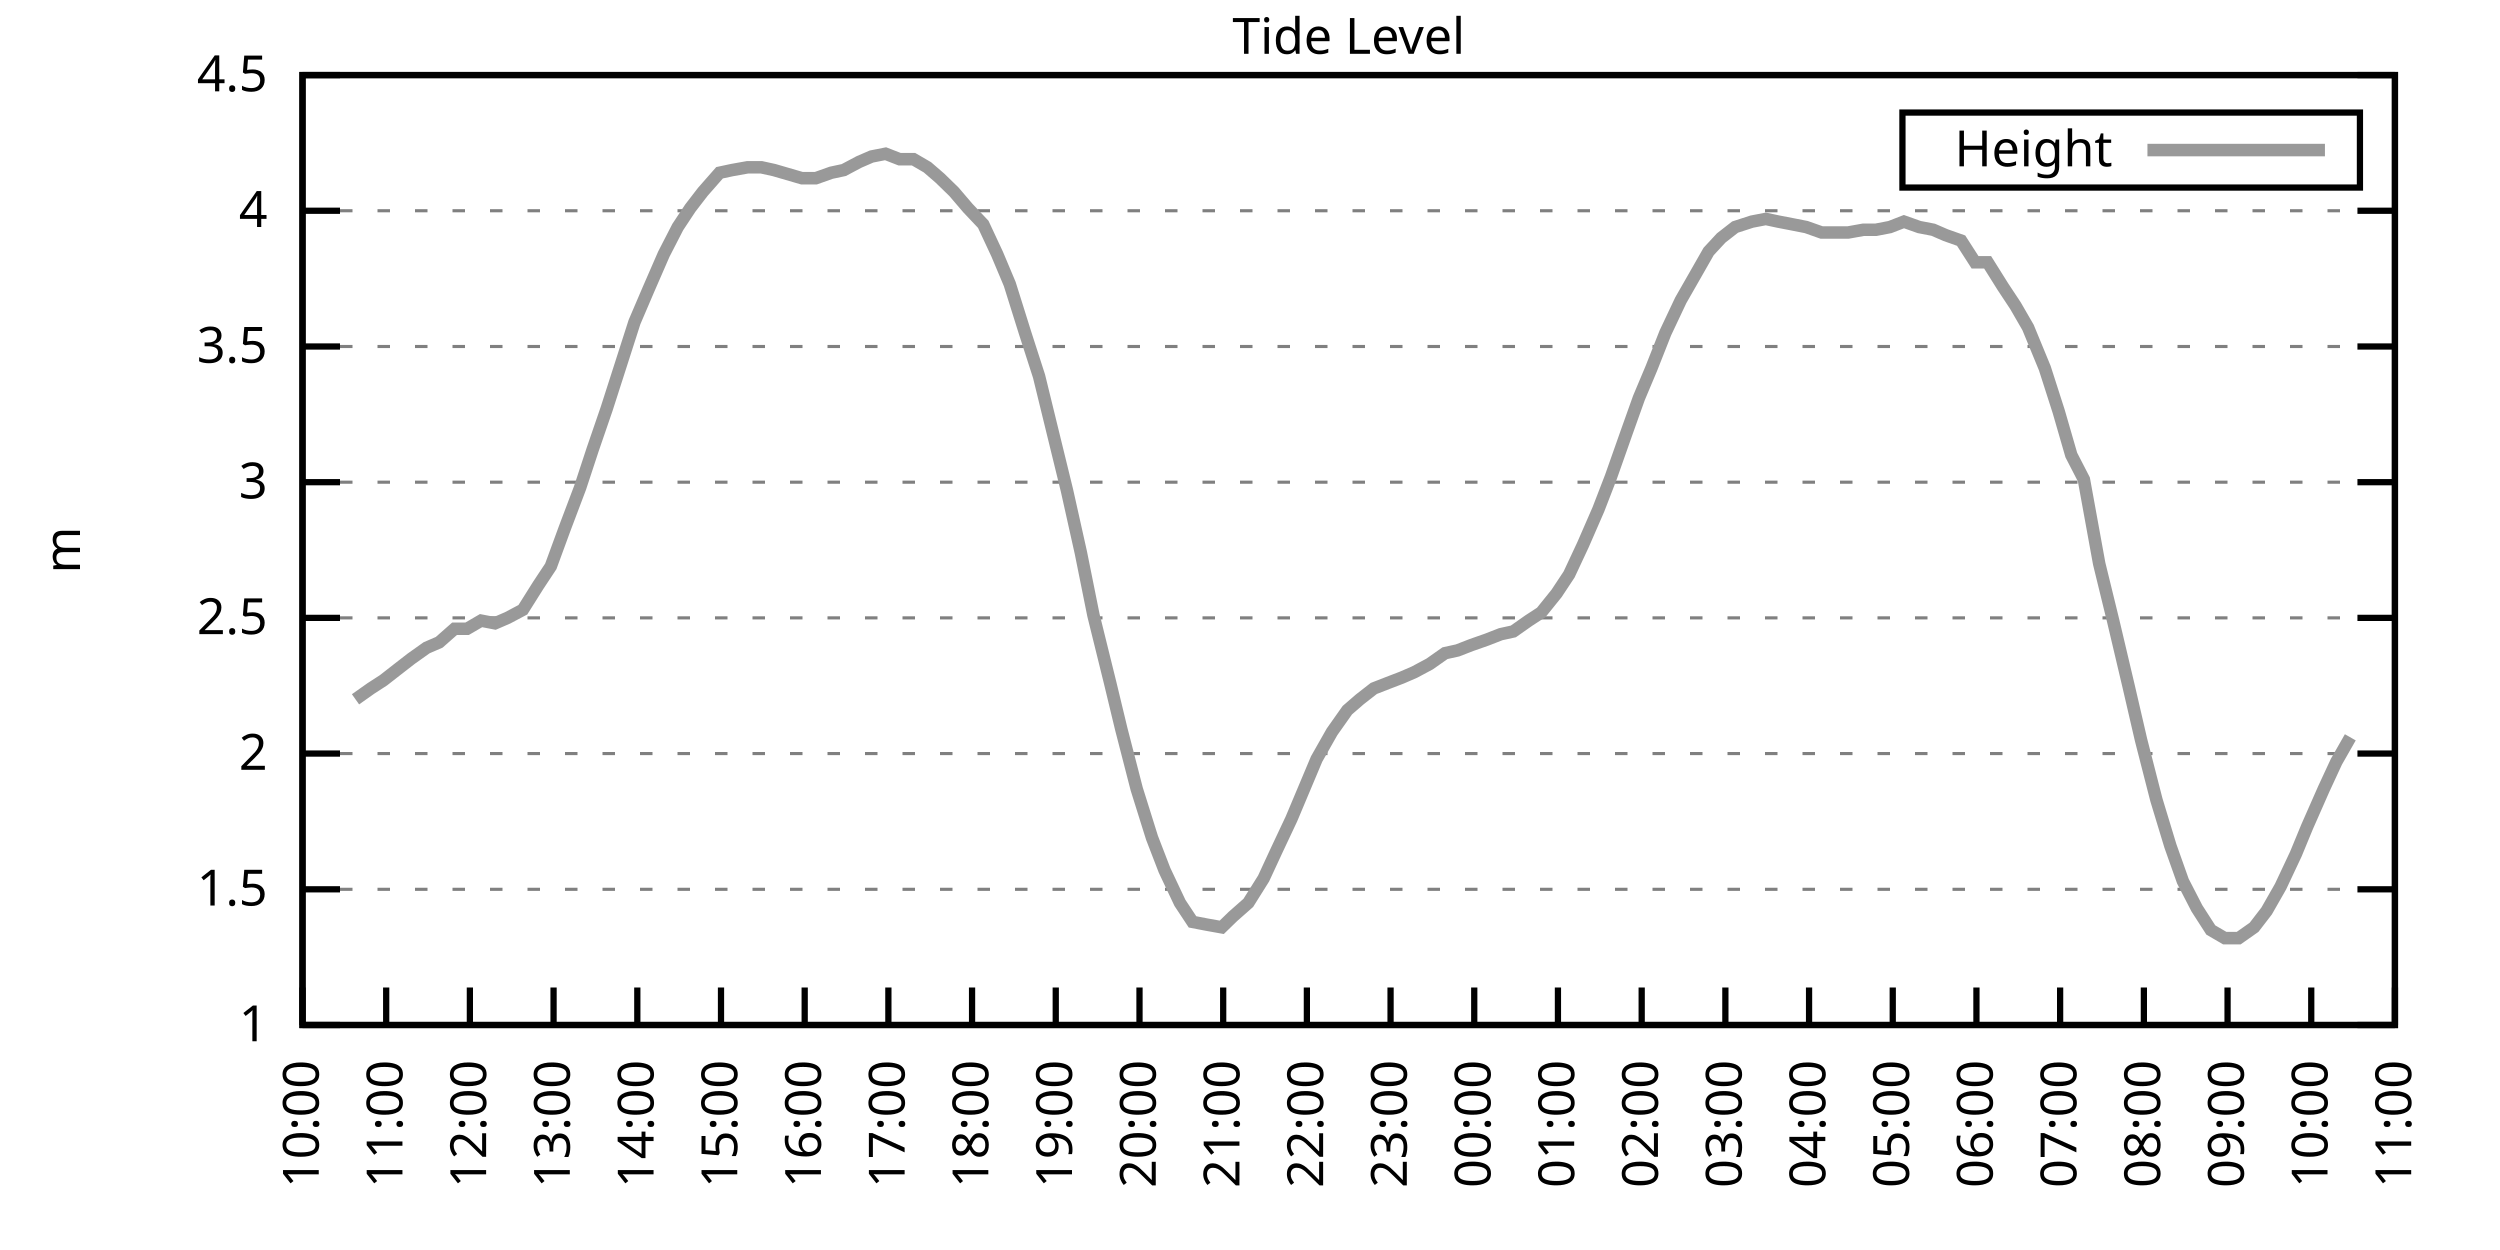
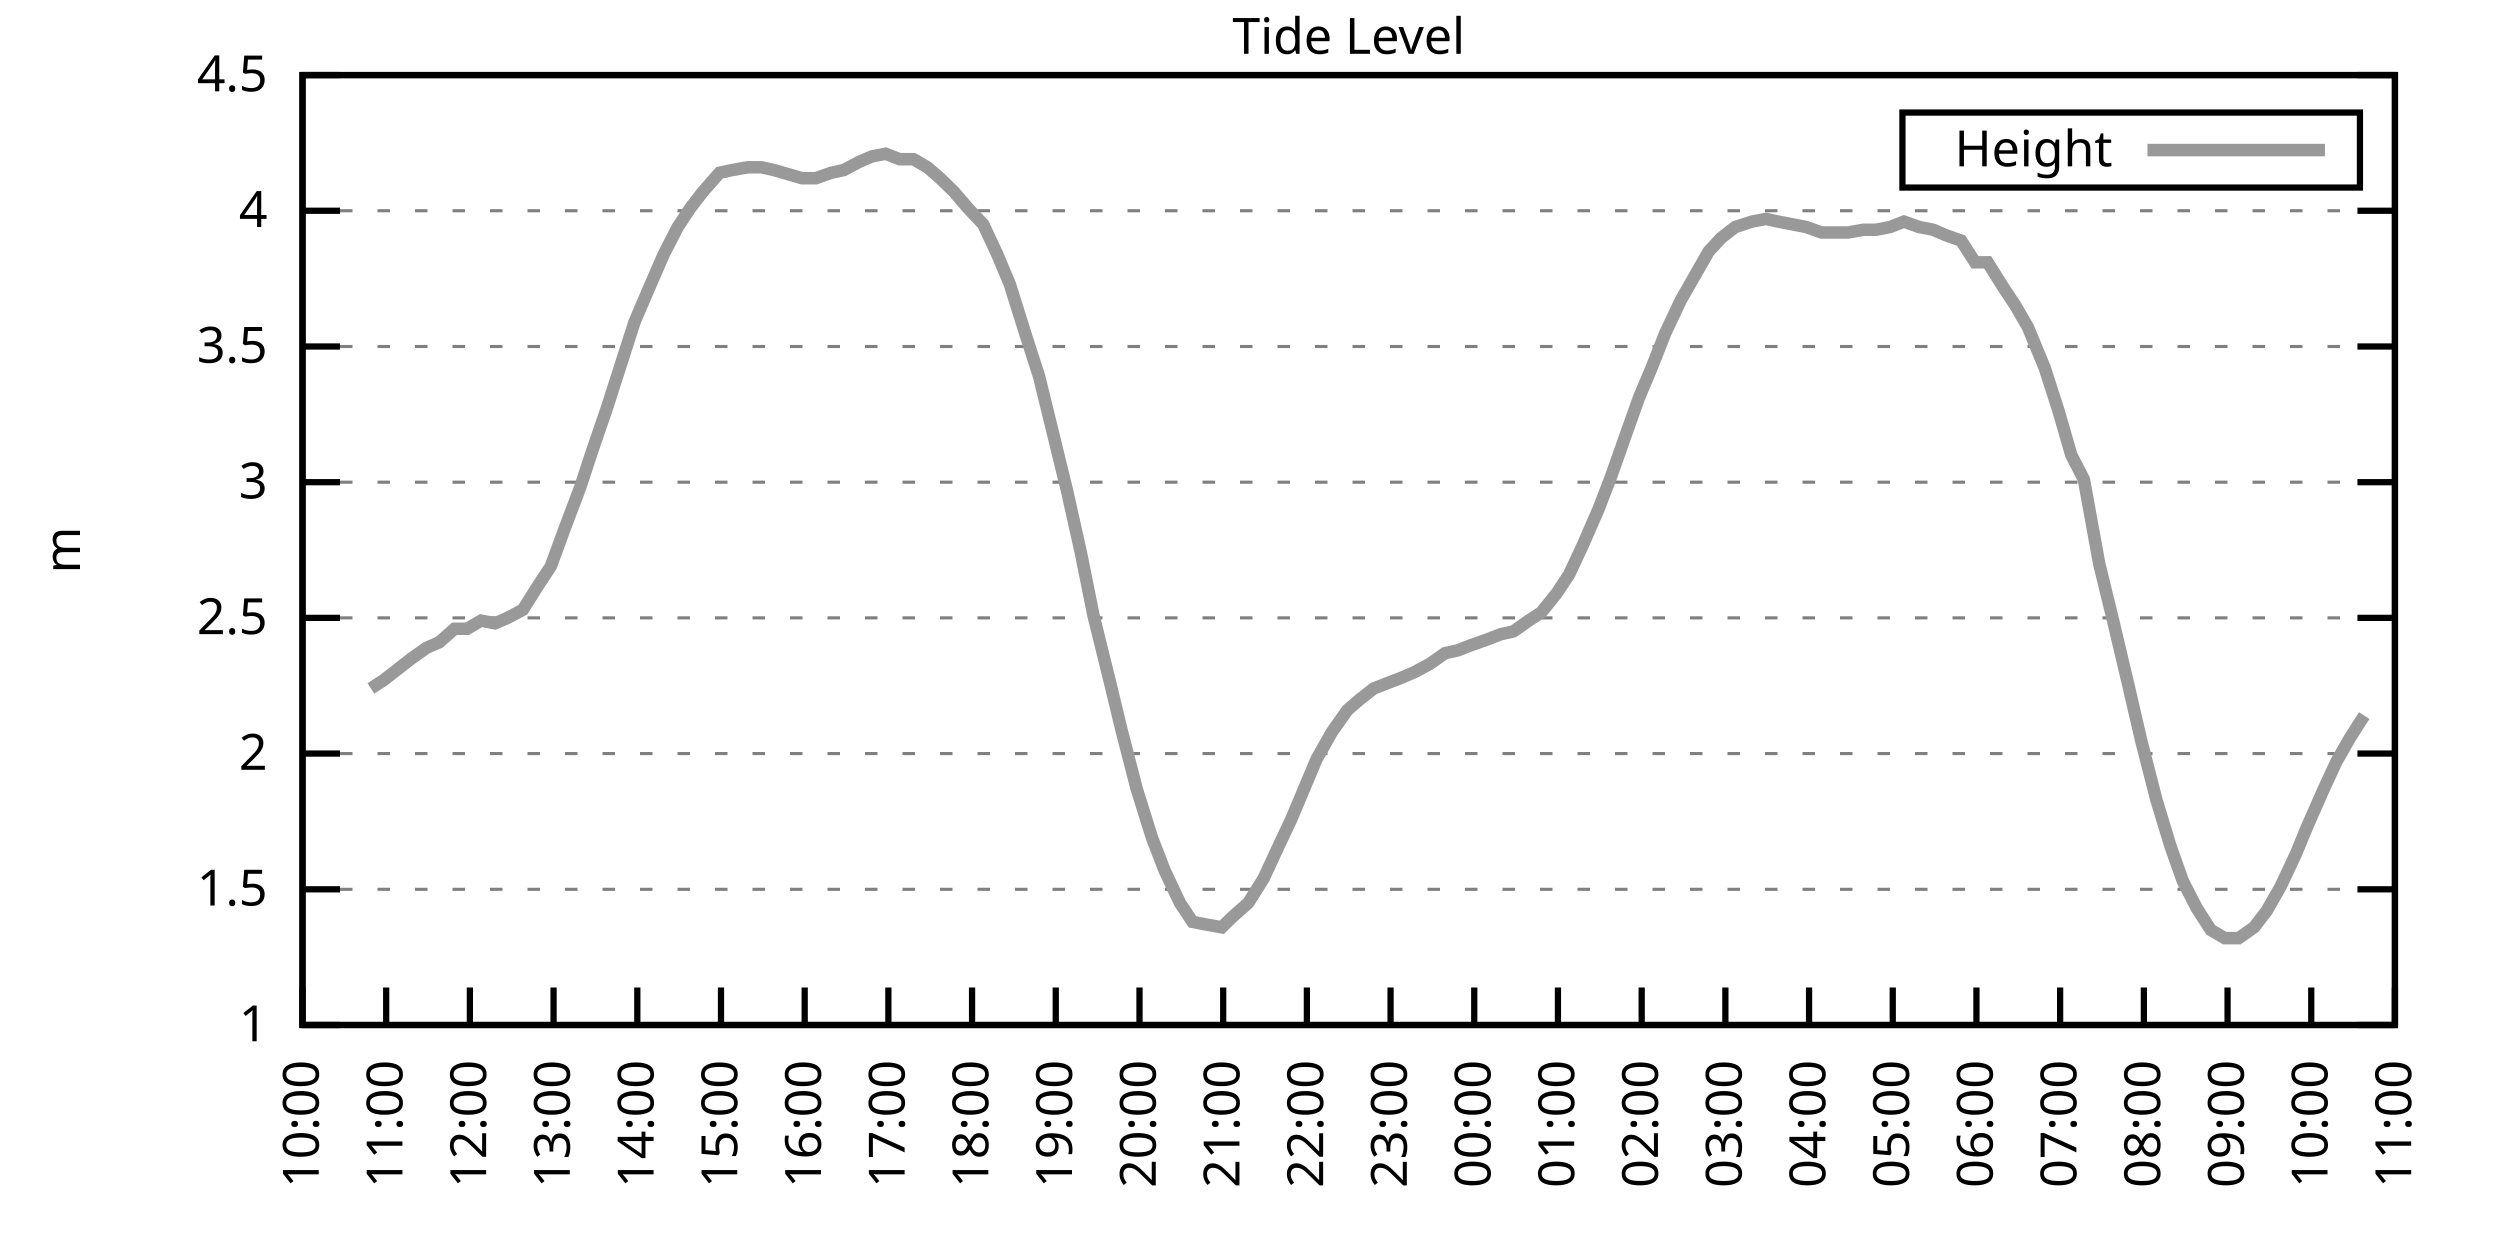
<svg xmlns="http://www.w3.org/2000/svg" xmlns:xlink="http://www.w3.org/1999/xlink" width="400" height="200" viewBox="0 0 400 200">
  <g id="gnuplot_canvas">
    <rect x="0" y="0" width="400" height="200" fill="none" />
    <defs>
      <circle id="gpDot" r="0.5" stroke-width="0.5" stroke="currentColor" />
      <path id="gpPt0" stroke-width="0.333" stroke="currentColor" d="M-1,0 h2 M0,-1 v2" />
      <path id="gpPt1" stroke-width="0.333" stroke="currentColor" d="M-1,-1 L1,1 M1,-1 L-1,1" />
      <path id="gpPt2" stroke-width="0.333" stroke="currentColor" d="M-1,0 L1,0 M0,-1 L0,1 M-1,-1 L1,1 M-1,1 L1,-1" />
      <rect id="gpPt3" stroke-width="0.333" stroke="currentColor" x="-1" y="-1" width="2" height="2" />
      <rect id="gpPt4" stroke-width="0.333" stroke="currentColor" fill="currentColor" x="-1" y="-1" width="2" height="2" />
      <circle id="gpPt5" stroke-width="0.333" stroke="currentColor" cx="0" cy="0" r="1" />
      <use xlink:href="#gpPt5" id="gpPt6" fill="currentColor" stroke="none" />
      <path id="gpPt7" stroke-width="0.333" stroke="currentColor" d="M0,-1.33 L-1.33,0.67 L1.33,0.67 z" />
      <use xlink:href="#gpPt7" id="gpPt8" fill="currentColor" stroke="none" />
      <use xlink:href="#gpPt7" id="gpPt9" stroke="currentColor" transform="rotate(180)" />
      <use xlink:href="#gpPt9" id="gpPt10" fill="currentColor" stroke="none" />
      <use xlink:href="#gpPt3" id="gpPt11" stroke="currentColor" transform="rotate(45)" />
      <use xlink:href="#gpPt11" id="gpPt12" fill="currentColor" stroke="none" />
      <path id="gpPt13" stroke-width="0.333" stroke="currentColor" d="M0,1.330 L1.265,0.411 L0.782,-1.067 L-0.782,-1.076 L-1.265,0.411 z" />
      <use xlink:href="#gpPt13" id="gpPt14" fill="currentColor" stroke="none" />
      <filter id="textbox" filterUnits="objectBoundingBox" x="0" y="0" height="1" width="1">
        <feFlood flood-color="white" flood-opacity="1" result="bgnd" />
        <feComposite in="SourceGraphic" in2="bgnd" operator="atop" />
      </filter>
      <filter id="greybox" filterUnits="objectBoundingBox" x="0" y="0" height="1" width="1">
        <feFlood flood-color="lightgrey" flood-opacity="1" result="grey" />
        <feComposite in="SourceGraphic" in2="grey" operator="atop" />
      </filter>
    </defs>
    <g fill="none" color="white" stroke="currentColor" stroke-width="1.00" stroke-linecap="butt" stroke-linejoin="miter">
</g>
    <g fill="none" color="black" stroke="currentColor" stroke-width="1.00" stroke-linecap="butt" stroke-linejoin="miter">
      <g stroke="none" shape-rendering="crispEdges">
        <polygon fill="rgb(255, 255, 255)" points="48.40,164.00 383.18,164.00 383.18,12.02 48.40,12.02 " />
      </g>
    </g>
    <g fill="none" color="black" stroke="currentColor" stroke-width="1.00" stroke-linecap="butt" stroke-linejoin="miter">
</g>
    <g fill="none" color="black" stroke="black" stroke-width="0.50" stroke-linecap="butt" stroke-linejoin="miter">
</g>
    <g fill="none" color="gray" stroke="currentColor" stroke-width="0.50" stroke-linecap="butt" stroke-linejoin="miter">
      <path stroke="gray" stroke-dasharray="2,4" class="gridline" d="M48.40,164.00 L383.19,164.00  " />
    </g>
    <g fill="none" color="gray" stroke="gray" stroke-width="1.00" stroke-linecap="butt" stroke-linejoin="miter">
</g>
    <g fill="none" color="black" stroke="currentColor" stroke-width="1.00" stroke-linecap="butt" stroke-linejoin="miter">
      <path stroke="black" d="M48.40,164.00 L54.40,164.00 M383.19,164.00 L377.19,164.00  " />
      <g transform="translate(42.80,166.60)" stroke="none" fill="black" font-family="Sans" font-size="8.00" text-anchor="end">
        <text>
          <tspan font-family="Sans"> 1</tspan>
        </text>
      </g>
    </g>
    <g fill="none" color="black" stroke="currentColor" stroke-width="1.00" stroke-linecap="butt" stroke-linejoin="miter">
</g>
    <g fill="none" color="black" stroke="black" stroke-width="0.50" stroke-linecap="butt" stroke-linejoin="miter">
</g>
    <g fill="none" color="gray" stroke="currentColor" stroke-width="0.50" stroke-linecap="butt" stroke-linejoin="miter">
      <path stroke="gray" stroke-dasharray="2,4" class="gridline" d="M48.40,142.29 L383.19,142.29  " />
    </g>
    <g fill="none" color="gray" stroke="gray" stroke-width="1.00" stroke-linecap="butt" stroke-linejoin="miter">
</g>
    <g fill="none" color="black" stroke="currentColor" stroke-width="1.00" stroke-linecap="butt" stroke-linejoin="miter">
      <path stroke="black" d="M48.40,142.29 L54.40,142.29 M383.19,142.29 L377.19,142.29  " />
      <g transform="translate(42.80,144.89)" stroke="none" fill="black" font-family="Sans" font-size="8.00" text-anchor="end">
        <text>
          <tspan font-family="Sans"> 1.5</tspan>
        </text>
      </g>
    </g>
    <g fill="none" color="black" stroke="currentColor" stroke-width="1.00" stroke-linecap="butt" stroke-linejoin="miter">
</g>
    <g fill="none" color="black" stroke="black" stroke-width="0.50" stroke-linecap="butt" stroke-linejoin="miter">
</g>
    <g fill="none" color="gray" stroke="currentColor" stroke-width="0.50" stroke-linecap="butt" stroke-linejoin="miter">
      <path stroke="gray" stroke-dasharray="2,4" class="gridline" d="M48.40,120.57 L383.19,120.57  " />
    </g>
    <g fill="none" color="gray" stroke="gray" stroke-width="1.00" stroke-linecap="butt" stroke-linejoin="miter">
</g>
    <g fill="none" color="black" stroke="currentColor" stroke-width="1.00" stroke-linecap="butt" stroke-linejoin="miter">
      <path stroke="black" d="M48.40,120.57 L54.40,120.57 M383.19,120.57 L377.19,120.57  " />
      <g transform="translate(42.80,123.17)" stroke="none" fill="black" font-family="Sans" font-size="8.00" text-anchor="end">
        <text>
          <tspan font-family="Sans"> 2</tspan>
        </text>
      </g>
    </g>
    <g fill="none" color="black" stroke="currentColor" stroke-width="1.00" stroke-linecap="butt" stroke-linejoin="miter">
</g>
    <g fill="none" color="black" stroke="black" stroke-width="0.50" stroke-linecap="butt" stroke-linejoin="miter">
</g>
    <g fill="none" color="gray" stroke="currentColor" stroke-width="0.50" stroke-linecap="butt" stroke-linejoin="miter">
      <path stroke="gray" stroke-dasharray="2,4" class="gridline" d="M48.40,98.86 L383.19,98.86  " />
    </g>
    <g fill="none" color="gray" stroke="gray" stroke-width="1.00" stroke-linecap="butt" stroke-linejoin="miter">
</g>
    <g fill="none" color="black" stroke="currentColor" stroke-width="1.00" stroke-linecap="butt" stroke-linejoin="miter">
      <path stroke="black" d="M48.40,98.86 L54.40,98.86 M383.19,98.86 L377.19,98.86  " />
      <g transform="translate(42.80,101.46)" stroke="none" fill="black" font-family="Sans" font-size="8.00" text-anchor="end">
        <text>
          <tspan font-family="Sans"> 2.5</tspan>
        </text>
      </g>
    </g>
    <g fill="none" color="black" stroke="currentColor" stroke-width="1.00" stroke-linecap="butt" stroke-linejoin="miter">
</g>
    <g fill="none" color="black" stroke="black" stroke-width="0.50" stroke-linecap="butt" stroke-linejoin="miter">
</g>
    <g fill="none" color="gray" stroke="currentColor" stroke-width="0.50" stroke-linecap="butt" stroke-linejoin="miter">
      <path stroke="gray" stroke-dasharray="2,4" class="gridline" d="M48.40,77.15 L383.19,77.15  " />
    </g>
    <g fill="none" color="gray" stroke="gray" stroke-width="1.00" stroke-linecap="butt" stroke-linejoin="miter">
</g>
    <g fill="none" color="black" stroke="currentColor" stroke-width="1.00" stroke-linecap="butt" stroke-linejoin="miter">
      <path stroke="black" d="M48.40,77.15 L54.40,77.15 M383.19,77.15 L377.19,77.15  " />
      <g transform="translate(42.80,79.75)" stroke="none" fill="black" font-family="Sans" font-size="8.00" text-anchor="end">
        <text>
          <tspan font-family="Sans"> 3</tspan>
        </text>
      </g>
    </g>
    <g fill="none" color="black" stroke="currentColor" stroke-width="1.00" stroke-linecap="butt" stroke-linejoin="miter">
</g>
    <g fill="none" color="black" stroke="black" stroke-width="0.50" stroke-linecap="butt" stroke-linejoin="miter">
</g>
    <g fill="none" color="gray" stroke="currentColor" stroke-width="0.50" stroke-linecap="butt" stroke-linejoin="miter">
      <path stroke="gray" stroke-dasharray="2,4" class="gridline" d="M48.40,55.44 L383.19,55.44  " />
    </g>
    <g fill="none" color="gray" stroke="gray" stroke-width="1.00" stroke-linecap="butt" stroke-linejoin="miter">
</g>
    <g fill="none" color="black" stroke="currentColor" stroke-width="1.00" stroke-linecap="butt" stroke-linejoin="miter">
      <path stroke="black" d="M48.40,55.44 L54.40,55.44 M383.19,55.44 L377.19,55.44  " />
      <g transform="translate(42.80,58.04)" stroke="none" fill="black" font-family="Sans" font-size="8.00" text-anchor="end">
        <text>
          <tspan font-family="Sans"> 3.5</tspan>
        </text>
      </g>
    </g>
    <g fill="none" color="black" stroke="currentColor" stroke-width="1.00" stroke-linecap="butt" stroke-linejoin="miter">
</g>
    <g fill="none" color="black" stroke="black" stroke-width="0.50" stroke-linecap="butt" stroke-linejoin="miter">
</g>
    <g fill="none" color="gray" stroke="currentColor" stroke-width="0.50" stroke-linecap="butt" stroke-linejoin="miter">
      <path stroke="gray" stroke-dasharray="2,4" class="gridline" d="M48.40,33.72 L383.19,33.72  " />
    </g>
    <g fill="none" color="gray" stroke="gray" stroke-width="1.00" stroke-linecap="butt" stroke-linejoin="miter">
</g>
    <g fill="none" color="black" stroke="currentColor" stroke-width="1.00" stroke-linecap="butt" stroke-linejoin="miter">
      <path stroke="black" d="M48.40,33.72 L54.40,33.72 M383.19,33.72 L377.19,33.72  " />
      <g transform="translate(42.80,36.32)" stroke="none" fill="black" font-family="Sans" font-size="8.00" text-anchor="end">
        <text>
          <tspan font-family="Sans"> 4</tspan>
        </text>
      </g>
    </g>
    <g fill="none" color="black" stroke="currentColor" stroke-width="1.00" stroke-linecap="butt" stroke-linejoin="miter">
</g>
    <g fill="none" color="black" stroke="black" stroke-width="0.50" stroke-linecap="butt" stroke-linejoin="miter">
</g>
    <g fill="none" color="gray" stroke="currentColor" stroke-width="0.50" stroke-linecap="butt" stroke-linejoin="miter">
      <path stroke="gray" stroke-dasharray="2,4" class="gridline" d="M48.40,12.01 L383.19,12.01  " />
    </g>
    <g fill="none" color="gray" stroke="gray" stroke-width="1.00" stroke-linecap="butt" stroke-linejoin="miter">
</g>
    <g fill="none" color="black" stroke="currentColor" stroke-width="1.00" stroke-linecap="butt" stroke-linejoin="miter">
      <path stroke="black" d="M48.40,12.01 L54.40,12.01 M383.19,12.01 L377.19,12.01  " />
      <g transform="translate(42.80,14.61)" stroke="none" fill="black" font-family="Sans" font-size="8.00" text-anchor="end">
        <text>
          <tspan font-family="Sans"> 4.5</tspan>
        </text>
      </g>
    </g>
    <g fill="none" color="black" stroke="currentColor" stroke-width="1.00" stroke-linecap="butt" stroke-linejoin="miter">
      <path stroke="black" d="M48.40,164.00 L48.40,158.00  " />
      <g transform="translate(51.00,169.60) rotate(270.00)" stroke="none" fill="black" font-family="Sans" font-size="8.00" text-anchor="end">
        <text>
          <tspan font-family="Sans">10:00</tspan>
        </text>
      </g>
    </g>
    <g fill="none" color="black" stroke="currentColor" stroke-width="1.00" stroke-linecap="butt" stroke-linejoin="miter">
      <path stroke="black" d="M61.79,164.00 L61.79,158.00  " />
      <g transform="translate(64.39,169.60) rotate(270.00)" stroke="none" fill="black" font-family="Sans" font-size="8.00" text-anchor="end">
        <text>
          <tspan font-family="Sans">11:00</tspan>
        </text>
      </g>
    </g>
    <g fill="none" color="black" stroke="currentColor" stroke-width="1.00" stroke-linecap="butt" stroke-linejoin="miter">
      <path stroke="black" d="M75.18,164.00 L75.18,158.00  " />
      <g transform="translate(77.78,169.60) rotate(270.00)" stroke="none" fill="black" font-family="Sans" font-size="8.00" text-anchor="end">
        <text>
          <tspan font-family="Sans">12:00</tspan>
        </text>
      </g>
    </g>
    <g fill="none" color="black" stroke="currentColor" stroke-width="1.00" stroke-linecap="butt" stroke-linejoin="miter">
      <path stroke="black" d="M88.57,164.00 L88.57,158.00  " />
      <g transform="translate(91.17,169.60) rotate(270.00)" stroke="none" fill="black" font-family="Sans" font-size="8.00" text-anchor="end">
        <text>
          <tspan font-family="Sans">13:00</tspan>
        </text>
      </g>
    </g>
    <g fill="none" color="black" stroke="currentColor" stroke-width="1.00" stroke-linecap="butt" stroke-linejoin="miter">
      <path stroke="black" d="M101.97,164.00 L101.97,158.00  " />
      <g transform="translate(104.57,169.60) rotate(270.00)" stroke="none" fill="black" font-family="Sans" font-size="8.00" text-anchor="end">
        <text>
          <tspan font-family="Sans">14:00</tspan>
        </text>
      </g>
    </g>
    <g fill="none" color="black" stroke="currentColor" stroke-width="1.00" stroke-linecap="butt" stroke-linejoin="miter">
      <path stroke="black" d="M115.36,164.00 L115.36,158.00  " />
      <g transform="translate(117.96,169.60) rotate(270.00)" stroke="none" fill="black" font-family="Sans" font-size="8.00" text-anchor="end">
        <text>
          <tspan font-family="Sans">15:00</tspan>
        </text>
      </g>
    </g>
    <g fill="none" color="black" stroke="currentColor" stroke-width="1.00" stroke-linecap="butt" stroke-linejoin="miter">
      <path stroke="black" d="M128.75,164.00 L128.75,158.00  " />
      <g transform="translate(131.35,169.60) rotate(270.00)" stroke="none" fill="black" font-family="Sans" font-size="8.00" text-anchor="end">
        <text>
          <tspan font-family="Sans">16:00</tspan>
        </text>
      </g>
    </g>
    <g fill="none" color="black" stroke="currentColor" stroke-width="1.00" stroke-linecap="butt" stroke-linejoin="miter">
      <path stroke="black" d="M142.14,164.00 L142.14,158.00  " />
      <g transform="translate(144.74,169.60) rotate(270.00)" stroke="none" fill="black" font-family="Sans" font-size="8.00" text-anchor="end">
        <text>
          <tspan font-family="Sans">17:00</tspan>
        </text>
      </g>
    </g>
    <g fill="none" color="black" stroke="currentColor" stroke-width="1.00" stroke-linecap="butt" stroke-linejoin="miter">
      <path stroke="black" d="M155.53,164.00 L155.53,158.00  " />
      <g transform="translate(158.13,169.60) rotate(270.00)" stroke="none" fill="black" font-family="Sans" font-size="8.00" text-anchor="end">
        <text>
          <tspan font-family="Sans">18:00</tspan>
        </text>
      </g>
    </g>
    <g fill="none" color="black" stroke="currentColor" stroke-width="1.00" stroke-linecap="butt" stroke-linejoin="miter">
      <path stroke="black" d="M168.92,164.00 L168.92,158.00  " />
      <g transform="translate(171.52,169.60) rotate(270.00)" stroke="none" fill="black" font-family="Sans" font-size="8.00" text-anchor="end">
        <text>
          <tspan font-family="Sans">19:00</tspan>
        </text>
      </g>
    </g>
    <g fill="none" color="black" stroke="currentColor" stroke-width="1.00" stroke-linecap="butt" stroke-linejoin="miter">
      <path stroke="black" d="M182.32,164.00 L182.32,158.00  " />
      <g transform="translate(184.92,169.60) rotate(270.00)" stroke="none" fill="black" font-family="Sans" font-size="8.00" text-anchor="end">
        <text>
          <tspan font-family="Sans">20:00</tspan>
        </text>
      </g>
    </g>
    <g fill="none" color="black" stroke="currentColor" stroke-width="1.00" stroke-linecap="butt" stroke-linejoin="miter">
      <path stroke="black" d="M195.71,164.00 L195.71,158.00  " />
      <g transform="translate(198.31,169.60) rotate(270.00)" stroke="none" fill="black" font-family="Sans" font-size="8.00" text-anchor="end">
        <text>
          <tspan font-family="Sans">21:00</tspan>
        </text>
      </g>
    </g>
    <g fill="none" color="black" stroke="currentColor" stroke-width="1.00" stroke-linecap="butt" stroke-linejoin="miter">
      <path stroke="black" d="M209.10,164.00 L209.10,158.00  " />
      <g transform="translate(211.70,169.60) rotate(270.00)" stroke="none" fill="black" font-family="Sans" font-size="8.00" text-anchor="end">
        <text>
          <tspan font-family="Sans">22:00</tspan>
        </text>
      </g>
    </g>
    <g fill="none" color="black" stroke="currentColor" stroke-width="1.00" stroke-linecap="butt" stroke-linejoin="miter">
      <path stroke="black" d="M222.49,164.00 L222.49,158.00  " />
      <g transform="translate(225.09,169.60) rotate(270.00)" stroke="none" fill="black" font-family="Sans" font-size="8.00" text-anchor="end">
        <text>
          <tspan font-family="Sans">23:00</tspan>
        </text>
      </g>
    </g>
    <g fill="none" color="black" stroke="currentColor" stroke-width="1.00" stroke-linecap="butt" stroke-linejoin="miter">
      <path stroke="black" d="M235.88,164.00 L235.88,158.00  " />
      <g transform="translate(238.48,169.60) rotate(270.00)" stroke="none" fill="black" font-family="Sans" font-size="8.00" text-anchor="end">
        <text>
          <tspan font-family="Sans">00:00</tspan>
        </text>
      </g>
    </g>
    <g fill="none" color="black" stroke="currentColor" stroke-width="1.00" stroke-linecap="butt" stroke-linejoin="miter">
      <path stroke="black" d="M249.27,164.00 L249.27,158.00  " />
      <g transform="translate(251.87,169.60) rotate(270.00)" stroke="none" fill="black" font-family="Sans" font-size="8.00" text-anchor="end">
        <text>
          <tspan font-family="Sans">01:00</tspan>
        </text>
      </g>
    </g>
    <g fill="none" color="black" stroke="currentColor" stroke-width="1.00" stroke-linecap="butt" stroke-linejoin="miter">
      <path stroke="black" d="M262.67,164.00 L262.67,158.00  " />
      <g transform="translate(265.27,169.60) rotate(270.00)" stroke="none" fill="black" font-family="Sans" font-size="8.00" text-anchor="end">
        <text>
          <tspan font-family="Sans">02:00</tspan>
        </text>
      </g>
    </g>
    <g fill="none" color="black" stroke="currentColor" stroke-width="1.00" stroke-linecap="butt" stroke-linejoin="miter">
      <path stroke="black" d="M276.06,164.00 L276.06,158.00  " />
      <g transform="translate(278.66,169.60) rotate(270.00)" stroke="none" fill="black" font-family="Sans" font-size="8.00" text-anchor="end">
        <text>
          <tspan font-family="Sans">03:00</tspan>
        </text>
      </g>
    </g>
    <g fill="none" color="black" stroke="currentColor" stroke-width="1.00" stroke-linecap="butt" stroke-linejoin="miter">
      <path stroke="black" d="M289.45,164.00 L289.45,158.00  " />
      <g transform="translate(292.05,169.60) rotate(270.00)" stroke="none" fill="black" font-family="Sans" font-size="8.00" text-anchor="end">
        <text>
          <tspan font-family="Sans">04:00</tspan>
        </text>
      </g>
    </g>
    <g fill="none" color="black" stroke="currentColor" stroke-width="1.00" stroke-linecap="butt" stroke-linejoin="miter">
      <path stroke="black" d="M302.84,164.00 L302.84,158.00  " />
      <g transform="translate(305.44,169.60) rotate(270.00)" stroke="none" fill="black" font-family="Sans" font-size="8.00" text-anchor="end">
        <text>
          <tspan font-family="Sans">05:00</tspan>
        </text>
      </g>
    </g>
    <g fill="none" color="black" stroke="currentColor" stroke-width="1.00" stroke-linecap="butt" stroke-linejoin="miter">
      <path stroke="black" d="M316.23,164.00 L316.23,158.00  " />
      <g transform="translate(318.83,169.60) rotate(270.00)" stroke="none" fill="black" font-family="Sans" font-size="8.00" text-anchor="end">
        <text>
          <tspan font-family="Sans">06:00</tspan>
        </text>
      </g>
    </g>
    <g fill="none" color="black" stroke="currentColor" stroke-width="1.00" stroke-linecap="butt" stroke-linejoin="miter">
      <path stroke="black" d="M329.62,164.00 L329.62,158.00  " />
      <g transform="translate(332.22,169.60) rotate(270.00)" stroke="none" fill="black" font-family="Sans" font-size="8.00" text-anchor="end">
        <text>
          <tspan font-family="Sans">07:00</tspan>
        </text>
      </g>
    </g>
    <g fill="none" color="black" stroke="currentColor" stroke-width="1.00" stroke-linecap="butt" stroke-linejoin="miter">
      <path stroke="black" d="M343.02,164.00 L343.02,158.00  " />
      <g transform="translate(345.62,169.60) rotate(270.00)" stroke="none" fill="black" font-family="Sans" font-size="8.00" text-anchor="end">
        <text>
          <tspan font-family="Sans">08:00</tspan>
        </text>
      </g>
    </g>
    <g fill="none" color="black" stroke="currentColor" stroke-width="1.00" stroke-linecap="butt" stroke-linejoin="miter">
      <path stroke="black" d="M356.41,164.00 L356.41,158.00  " />
      <g transform="translate(359.01,169.60) rotate(270.00)" stroke="none" fill="black" font-family="Sans" font-size="8.00" text-anchor="end">
        <text>
          <tspan font-family="Sans">09:00</tspan>
        </text>
      </g>
    </g>
    <g fill="none" color="black" stroke="currentColor" stroke-width="1.00" stroke-linecap="butt" stroke-linejoin="miter">
      <path stroke="black" d="M369.80,164.00 L369.80,158.00  " />
      <g transform="translate(372.40,169.60) rotate(270.00)" stroke="none" fill="black" font-family="Sans" font-size="8.00" text-anchor="end">
        <text>
          <tspan font-family="Sans">10:00</tspan>
        </text>
      </g>
    </g>
    <g fill="none" color="black" stroke="currentColor" stroke-width="1.00" stroke-linecap="butt" stroke-linejoin="miter">
      <path stroke="black" d="M383.19,164.00 L383.19,158.00  " />
      <g transform="translate(385.79,169.60) rotate(270.00)" stroke="none" fill="black" font-family="Sans" font-size="8.00" text-anchor="end">
        <text>
          <tspan font-family="Sans">11:00</tspan>
        </text>
      </g>
    </g>
    <g fill="none" color="black" stroke="currentColor" stroke-width="1.00" stroke-linecap="butt" stroke-linejoin="miter">
</g>
    <g fill="none" color="black" stroke="currentColor" stroke-width="1.00" stroke-linecap="butt" stroke-linejoin="miter">
      <path stroke="black" d="M48.40,12.01 L48.40,164.00 L383.19,164.00 L383.19,12.01 L48.40,12.01 Z  " />
    </g>
    <g fill="none" color="black" stroke="currentColor" stroke-width="1.00" stroke-linecap="butt" stroke-linejoin="miter">
</g>
    <g fill="none" color="black" stroke="currentColor" stroke-width="1.00" stroke-linecap="butt" stroke-linejoin="miter">
      <path stroke="black" d="M304.39,30.01 L304.39,18.01 L377.59,18.01 L377.59,30.01 L304.39,30.01 Z  " />
    </g>
    <g id="Tide_level_plot_1">
      <g fill="none" color="white" stroke="black" stroke-width="2.00" stroke-linecap="butt" stroke-linejoin="miter">
</g>
      <g fill="none" color="black" stroke="currentColor" stroke-width="2.00" stroke-linecap="butt" stroke-linejoin="miter">
        <g transform="translate(337.99,26.61)" stroke="none" fill="black" font-family="Sans" font-size="8.00" text-anchor="end">
          <text>
            <tspan font-family="Sans">Height</tspan>
          </text>
        </g>
      </g>
      <g fill="none" color="black" stroke="currentColor" stroke-width="2.00" stroke-linecap="butt" stroke-linejoin="miter">
-         <path stroke="rgb(153, 153, 153)" d="M343.59,24.01 L371.99,24.01 M56.88,111.89 L59.34,110.15 L61.35,108.85 L63.58,107.11 L65.81,105.38 L68.26,103.64   L70.27,102.77 L72.73,100.60 L74.74,100.60 L76.97,99.30 L79.20,99.73 L81.21,98.86 L83.66,97.56 L86.12,93.65   L88.13,90.61 L90.36,84.53 L92.82,78.02 L94.82,71.94 L97.06,65.42 L99.29,58.48 L101.52,51.53 L103.75,46.32   L106.21,40.67 L108.44,36.33 L110.45,33.29 L112.46,30.68 L115.13,27.64 L117.14,27.21 L119.60,26.77 L121.83,26.77   L123.84,27.21 L128.30,28.51 L130.54,28.51 L132.99,27.64 L135.00,27.21 L137.45,25.91 L139.46,25.04 L141.69,24.60   L143.93,25.47 L146.16,25.47 L148.39,26.77 L150.40,28.51 L152.63,30.68 L154.86,33.29 L157.32,35.89 L159.55,40.67   L161.56,45.45 L164.01,53.26 L166.25,60.21 L168.48,69.33 L170.71,78.45 L172.94,88.44 L174.95,98.43 L177.63,109.28   L179.41,116.67 L181.87,126.22 L184.32,134.04 L186.33,139.25 L188.79,144.46 L190.80,147.50 L193.03,147.93 L195.48,148.37   L197.27,146.63 L199.73,144.46 L202.18,140.55 L204.19,136.21 L206.64,131.00 L208.65,126.22 L210.66,121.44 L213.12,117.10   L215.57,113.63 L217.58,111.89 L219.81,110.15 L222.04,109.28 L224.28,108.42 L226.29,107.55 L228.74,106.24 L231.20,104.51   L233.20,104.07 L235.44,103.20 L237.89,102.34 L240.12,101.47 L242.13,101.03 L244.59,99.30 L246.60,97.99 L249.05,94.95   L251.06,91.91 L253.29,87.14 L255.75,81.49 L257.76,76.28 L260.21,69.33 L262.22,63.69 L264.23,58.91 L266.46,53.26   L268.92,48.05 L271.15,44.15 L273.38,40.24 L275.39,38.07 L277.62,36.33 L280.30,35.46 L282.53,35.03 L284.54,35.46   L286.77,35.89 L289.00,36.33 L291.46,37.20 L293.47,37.20 L295.70,37.20 L298.15,36.76 L300.16,36.76 L302.39,36.33   L304.63,35.46 L307.08,36.33 L309.31,36.76 L311.32,37.63 L313.78,38.50 L316.01,41.97 L318.02,41.97 L320.47,45.88   L322.48,48.92 L324.49,52.40 L327.17,58.91 L329.40,65.86 L331.41,72.81 L333.42,76.71 L335.87,90.18 L338.10,99.30   L340.56,109.72 L342.57,118.40 L345.02,127.96 L347.26,135.34 L349.26,140.98 L351.50,145.33 L353.73,148.80 L355.96,150.10   L358.19,150.10 L360.65,148.37 L362.66,145.76 L364.89,141.85 L367.34,136.64 L369.13,132.30 L371.81,126.22 L373.82,121.88   L376.05,117.97  " />
+         <path stroke="rgb(153, 153, 153)" d="M343.59,24.01 L371.99,24.01 M59.34,110.15 L61.35,108.85 L63.58,107.11 L65.81,105.38 L68.26,103.64 L70.27,102.77   L72.73,100.60 L74.74,100.60 L76.97,99.30 L79.20,99.73 L81.21,98.86 L83.66,97.56 L86.12,93.65 L88.13,90.61   L90.36,84.53 L92.82,78.02 L94.82,71.94 L97.06,65.42 L99.29,58.48 L101.52,51.53 L103.75,46.32 L106.21,40.67   L108.44,36.33 L110.45,33.29 L112.46,30.68 L115.13,27.64 L117.14,27.21 L119.60,26.77 L121.83,26.77 L123.84,27.21   L128.30,28.51 L130.54,28.51 L132.99,27.64 L135.00,27.21 L137.45,25.91 L139.46,25.04 L141.69,24.60 L143.93,25.47   L146.16,25.47 L148.39,26.77 L150.40,28.51 L152.63,30.68 L154.86,33.29 L157.32,35.89 L159.55,40.67 L161.56,45.45   L164.01,53.26 L166.25,60.21 L168.48,69.33 L170.71,78.45 L172.94,88.44 L174.95,98.43 L177.63,109.28 L179.41,116.67   L181.87,126.22 L184.32,134.04 L186.33,139.25 L188.79,144.46 L190.80,147.50 L193.03,147.93 L195.48,148.37 L197.27,146.63   L199.73,144.46 L202.18,140.55 L204.19,136.21 L206.64,131.00 L208.65,126.22 L210.66,121.44 L213.12,117.10 L215.57,113.63   L217.58,111.89 L219.81,110.15 L222.04,109.28 L224.28,108.42 L226.29,107.55 L228.74,106.24 L231.20,104.51 L233.20,104.07   L235.44,103.20 L237.89,102.34 L240.12,101.47 L242.13,101.03 L244.59,99.30 L246.60,97.99 L249.05,94.95 L251.06,91.91   L253.29,87.14 L255.75,81.49 L257.76,76.28 L260.21,69.33 L262.22,63.69 L264.23,58.91 L266.46,53.26 L268.92,48.05   L271.15,44.15 L273.38,40.24 L275.39,38.07 L277.62,36.33 L280.30,35.46 L282.53,35.03 L284.54,35.46 L286.77,35.89   L289.00,36.33 L291.46,37.20 L293.47,37.20 L295.70,37.20 L298.15,36.76 L300.16,36.76 L302.39,36.33 L304.63,35.46   L307.08,36.33 L309.31,36.76 L311.32,37.63 L313.78,38.50 L316.01,41.97 L318.02,41.97 L320.47,45.88 L322.48,48.92   L324.49,52.40 L327.17,58.91 L329.40,65.86 L331.41,72.81 L333.42,76.71 L335.87,90.18 L338.10,99.30 L340.56,109.72   L342.57,118.40 L345.02,127.96 L347.26,135.34 L349.26,140.98 L351.50,145.33 L353.73,148.80 L355.96,150.10 L358.19,150.10   L360.65,148.37 L362.66,145.76 L364.89,141.85 L367.34,136.64 L369.13,132.30 L371.81,126.22 L373.82,121.88 L376.05,117.97   L378.28,114.49  " />
      </g>
    </g>
    <g fill="none" color="black" stroke="currentColor" stroke-width="2.00" stroke-linecap="butt" stroke-linejoin="miter">
</g>
    <g fill="none" color="black" stroke="black" stroke-width="1.00" stroke-linecap="butt" stroke-linejoin="miter">
</g>
    <g fill="none" color="black" stroke="currentColor" stroke-width="1.00" stroke-linecap="butt" stroke-linejoin="miter">
      <path stroke="black" d="M48.40,12.01 L48.40,164.00 L383.19,164.00 L383.19,12.01 L48.40,12.01 Z  " />
      <g transform="translate(12.80,88.01) rotate(270.00)" stroke="none" fill="black" font-family="Sans" font-size="8.00" text-anchor="middle">
        <text>
          <tspan font-family="Sans">m</tspan>
        </text>
      </g>
    </g>
    <g fill="none" color="black" stroke="currentColor" stroke-width="1.00" stroke-linecap="butt" stroke-linejoin="miter">
</g>
    <g fill="none" color="black" stroke="currentColor" stroke-width="1.00" stroke-linecap="butt" stroke-linejoin="miter">
      <g transform="translate(215.79,8.61)" stroke="none" fill="black" font-family="Sans" font-size="8.00" text-anchor="middle">
        <text>
          <tspan font-family="Sans">Tide Level</tspan>
        </text>
      </g>
    </g>
    <g fill="none" color="black" stroke="currentColor" stroke-width="1.00" stroke-linecap="butt" stroke-linejoin="miter">
</g>
  </g>
</svg>
